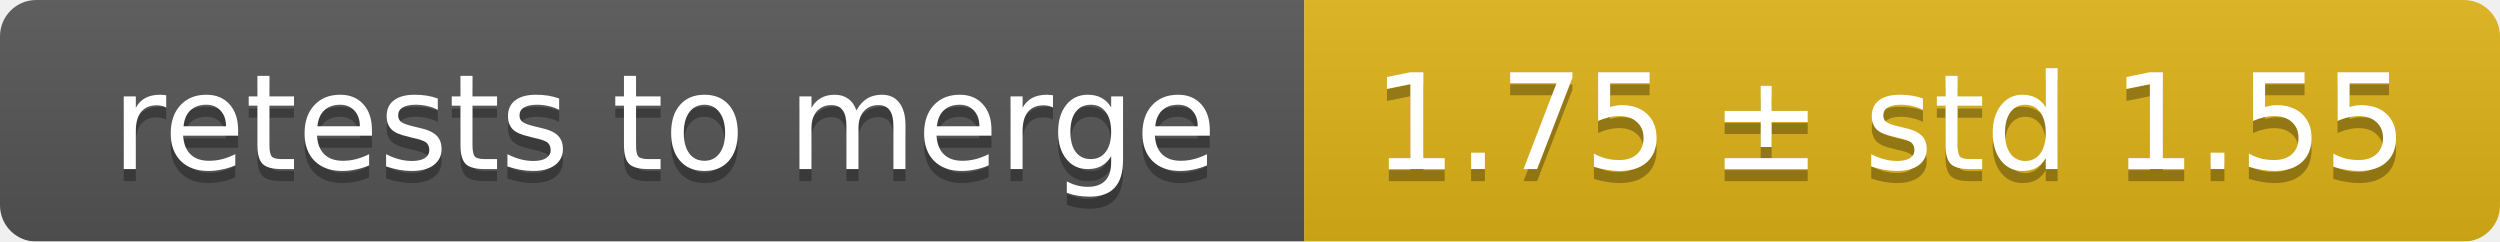
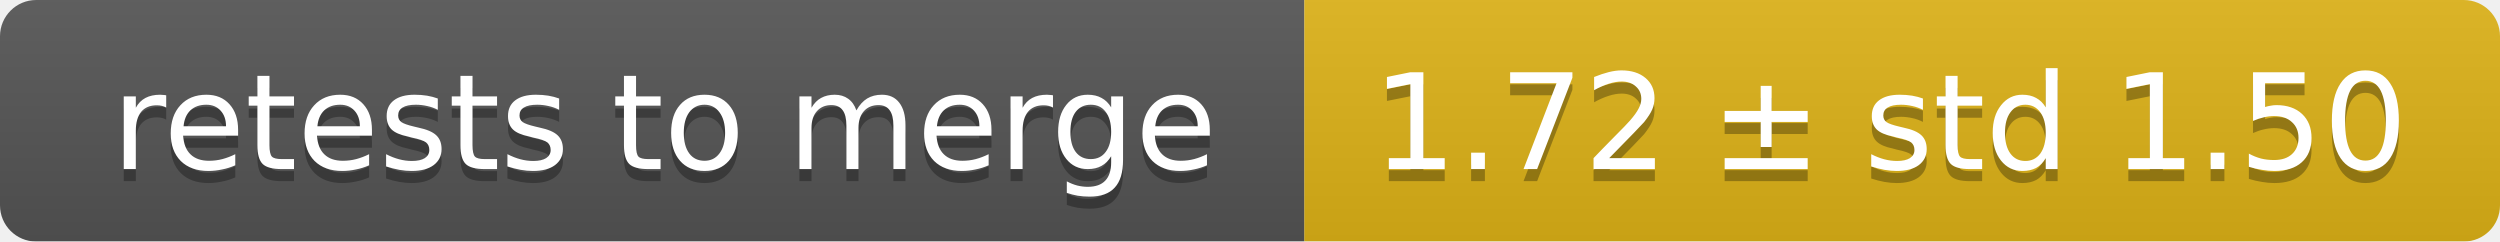
<svg xmlns="http://www.w3.org/2000/svg" width="207" height="20">
  <linearGradient id="smooth" x2="0" y2="100%">
    <stop offset="0" stop-color="#bbb" stop-opacity=".1" />
    <stop offset="1" stop-opacity=".1" />
  </linearGradient>
  <mask id="round">
    <rect width="207" height="20" rx="3" fill="#fff" />
  </mask>
  <g mask="url(#round)">
    <rect width="108" height="20" fill="#555" />
    <rect x="108" width="99" height="20" fill="#dfb317" />
    <rect width="207" height="20" fill="url(#smooth)" />
  </g>
  <g fill="#fff" text-anchor="middle" font-family="DejaVu Sans,Verdana,Geneva,sans-serif" font-size="11">
    <text x="55" y="15" fill="#010101" fill-opacity=".3">retests to merge</text>
    <text x="55" y="14">retests to merge</text>
-     <text x="156.5" y="15" fill="#010101" fill-opacity=".3">1.75 ± std 1.55</text>
-     <text x="156.5" y="14">1.75 ± std 1.55</text>
+     <text x="156.5" y="15" fill="#010101" fill-opacity=".3">1.72 ± std 1.50</text>
+     <text x="156.5" y="14">1.72 ± std 1.50</text>
  </g>
</svg>
